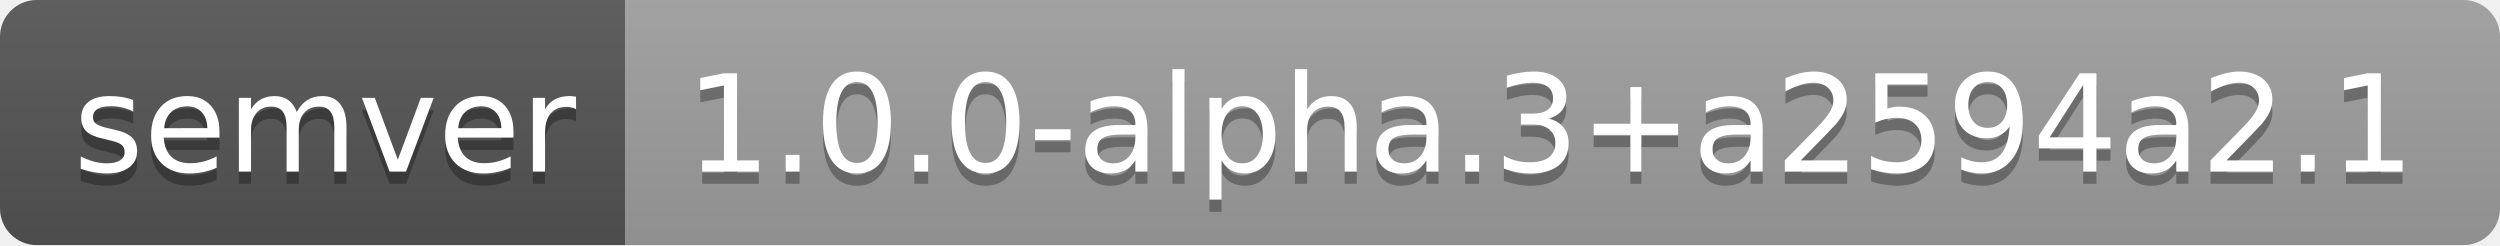
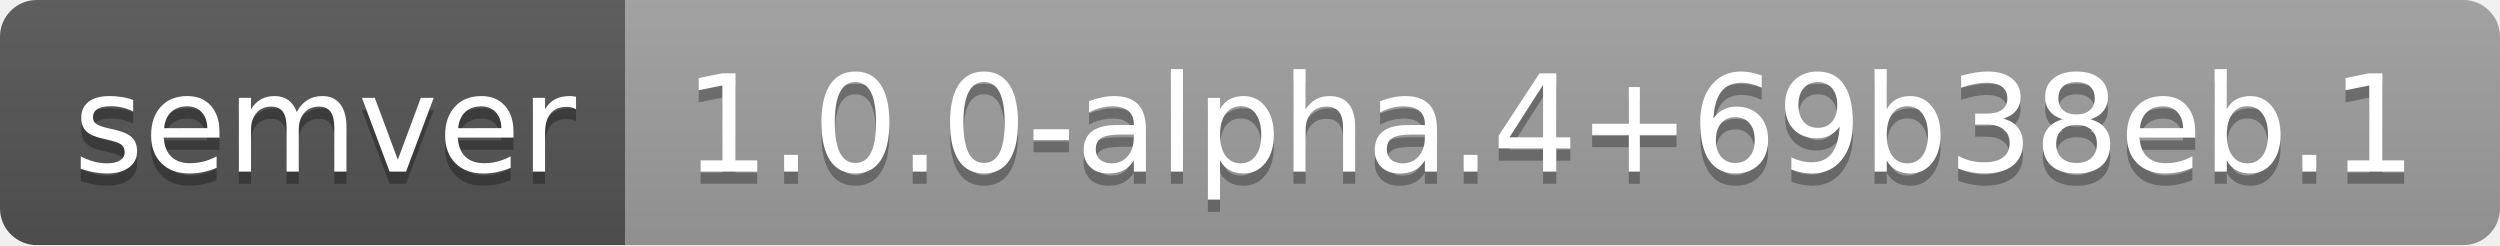
- <svg xmlns="http://www.w3.org/2000/svg" width="204" height="20" role="img" aria-label="semver: 1.0.0-alpha.3+a2594a2.1">
+ <svg xmlns="http://www.w3.org/2000/svg" width="204" height="20" role="img" aria-label="semver: 1.0.0-alpha.4+69b38eb.1">
  <linearGradient id="s" x2="0" y2="100%">
    <stop offset="0" stop-color="#bbb" stop-opacity=".1" />
    <stop offset="1" stop-opacity=".1" />
  </linearGradient>
  <clipPath id="r">
    <rect width="204" height="20" rx="3" fill="#fff" />
  </clipPath>
  <g clip-path="url(#r)">
    <rect width="51" height="20" fill="#555" />
    <rect x="51" width="153" height="20" fill="#9f9f9f" />
    <rect width="204" height="20" fill="url(#s)" />
  </g>
  <g fill="#fff" text-anchor="middle" font-family="Verdana,Geneva,DejaVu Sans,sans-serif" text-rendering="geometricPrecision" font-size="110">
    <text aria-hidden="true" x="265" y="150" fill="#010101" fill-opacity=".3" transform="scale(.1)" textLength="410">semver</text>
    <text x="265" y="140" transform="scale(.1)" fill="#fff" textLength="410">semver</text>
-     <text aria-hidden="true" x="1265" y="150" fill="#010101" fill-opacity=".3" transform="scale(.1)" textLength="1430">1.0.0-alpha.3+a2594a2.1</text>
-     <text x="1265" y="140" transform="scale(.1)" fill="#fff" textLength="1430">1.0.0-alpha.3+a2594a2.1</text>
+     <text aria-hidden="true" x="1265" y="150" fill="#010101" fill-opacity=".3" transform="scale(.1)" textLength="1430">1.0.0-alpha.4+69b38eb.1</text>
+     <text x="1265" y="140" transform="scale(.1)" fill="#fff" textLength="1430">1.0.0-alpha.4+69b38eb.1</text>
  </g>
</svg>
